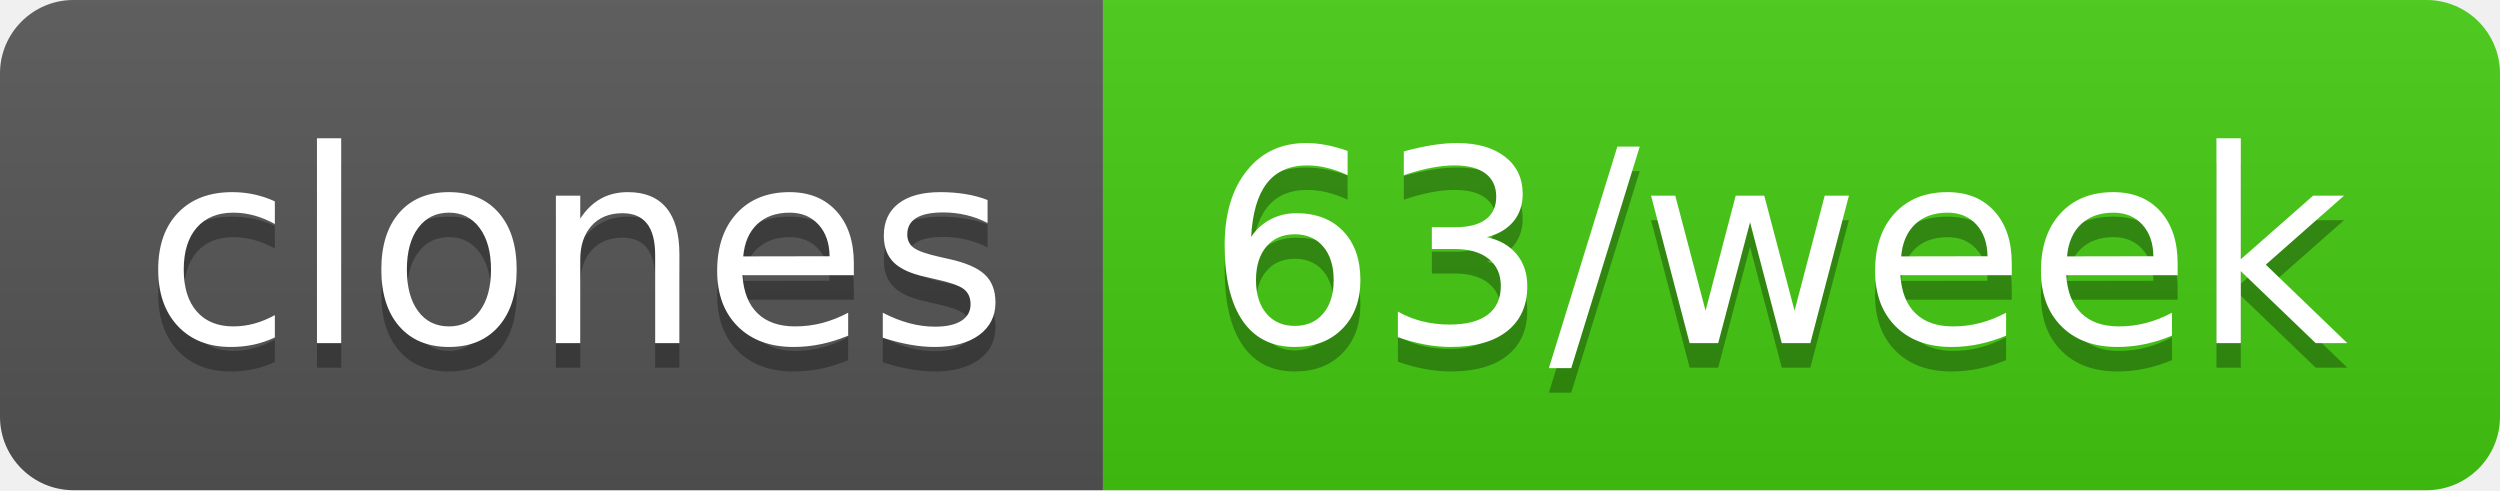
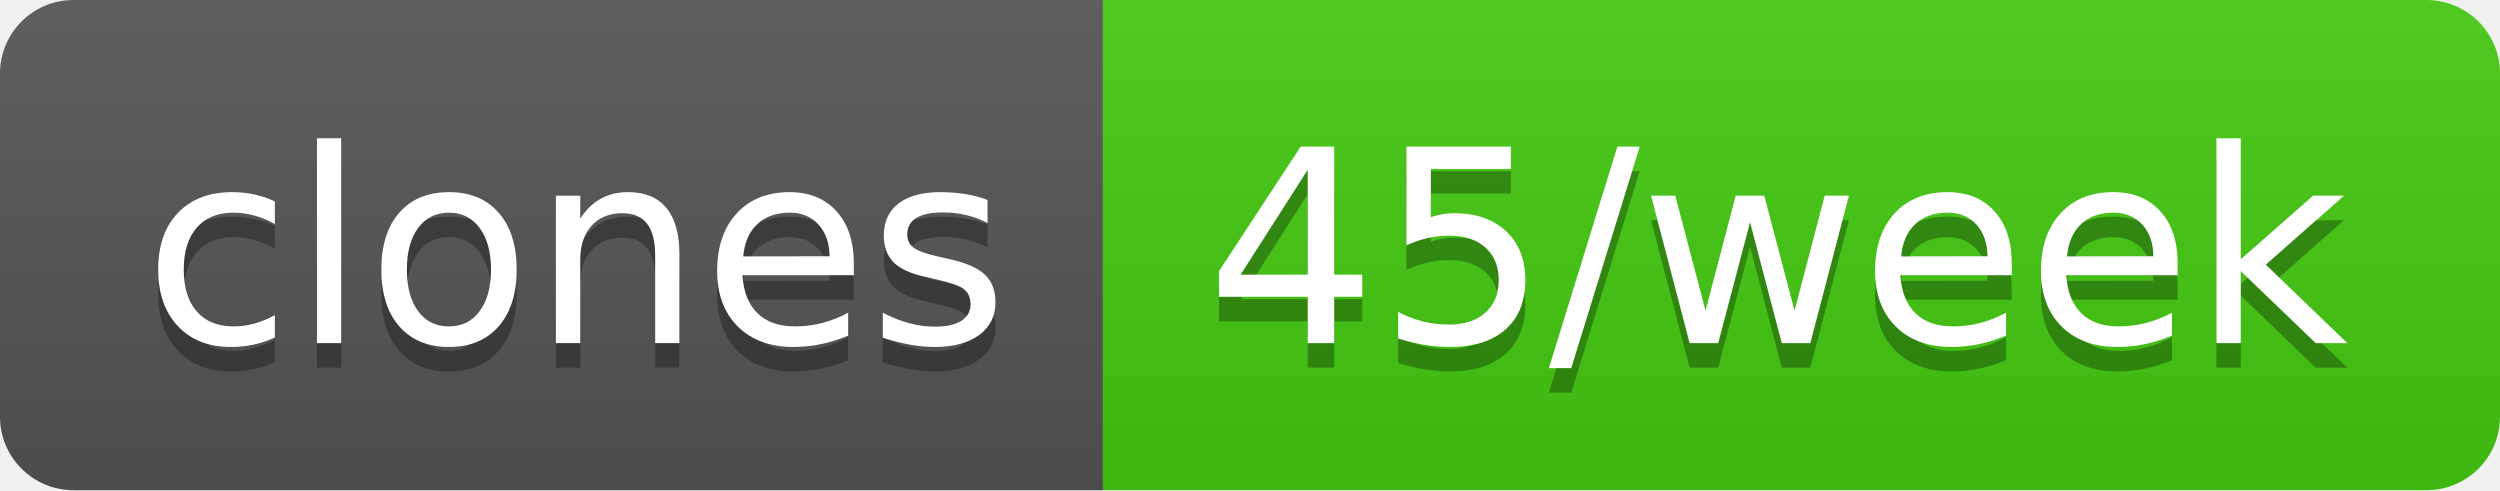
- <svg xmlns="http://www.w3.org/2000/svg" width="102" height="20" role="img" aria-label="clones: 63/week">
+ <svg xmlns="http://www.w3.org/2000/svg" width="102" height="20" role="img" aria-label="clones: 45/week">
  <linearGradient id="s" x2="0" y2="100%">
    <stop offset="0" stop-color="#bbb" stop-opacity=".1" />
    <stop offset="1" stop-opacity=".1" />
  </linearGradient>
  <clipPath id="r">
    <rect width="102" height="20" rx="3" fill="#fff" />
  </clipPath>
  <g clip-path="url(#r)">
    <rect width="45" height="20" fill="#555" />
    <rect x="45" width="57" height="20" fill="#4c1" />
    <rect width="102" height="20" fill="url(#s)" />
  </g>
  <g fill="#fff" text-anchor="middle" font-family="Verdana,Geneva,DejaVu Sans,sans-serif" text-rendering="geometricPrecision" font-size="110">
    <text aria-hidden="true" x="235" y="150" fill="#010101" fill-opacity=".3" transform="scale(.1)" textLength="350">clones</text>
    <text x="235" y="140" transform="scale(.1)" fill="#fff" textLength="350">clones</text>
-     <text aria-hidden="true" x="725" y="150" fill="#010101" fill-opacity=".3" transform="scale(.1)" textLength="470">63/week</text>
-     <text x="725" y="140" transform="scale(.1)" fill="#fff" textLength="470">63/week</text>
+     <text aria-hidden="true" x="725" y="150" fill="#010101" fill-opacity=".3" transform="scale(.1)" textLength="470">45/week</text>
+     <text x="725" y="140" transform="scale(.1)" fill="#fff" textLength="470">45/week</text>
  </g>
</svg>
